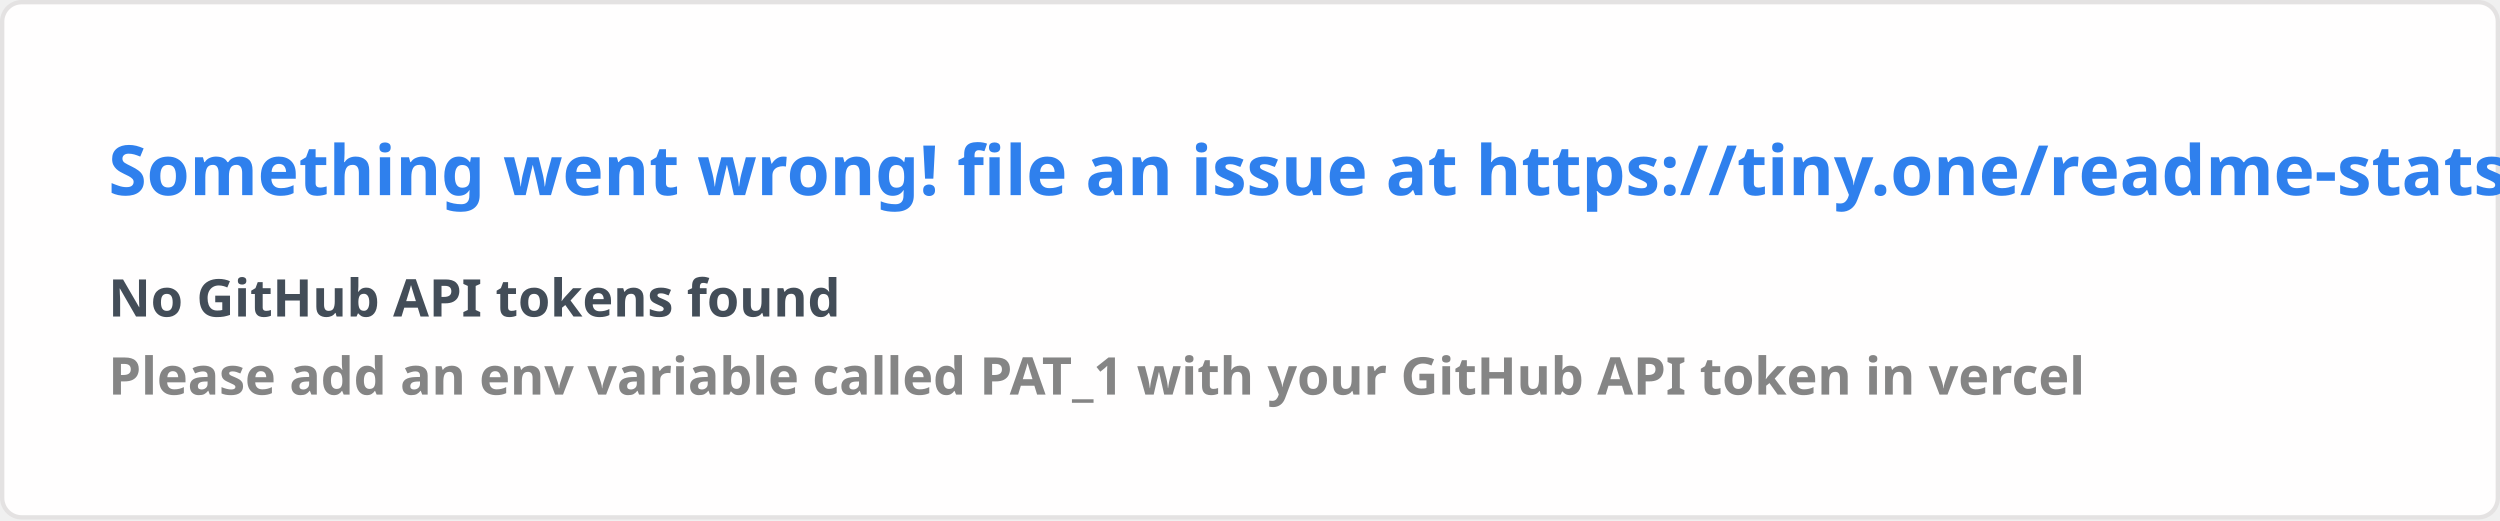
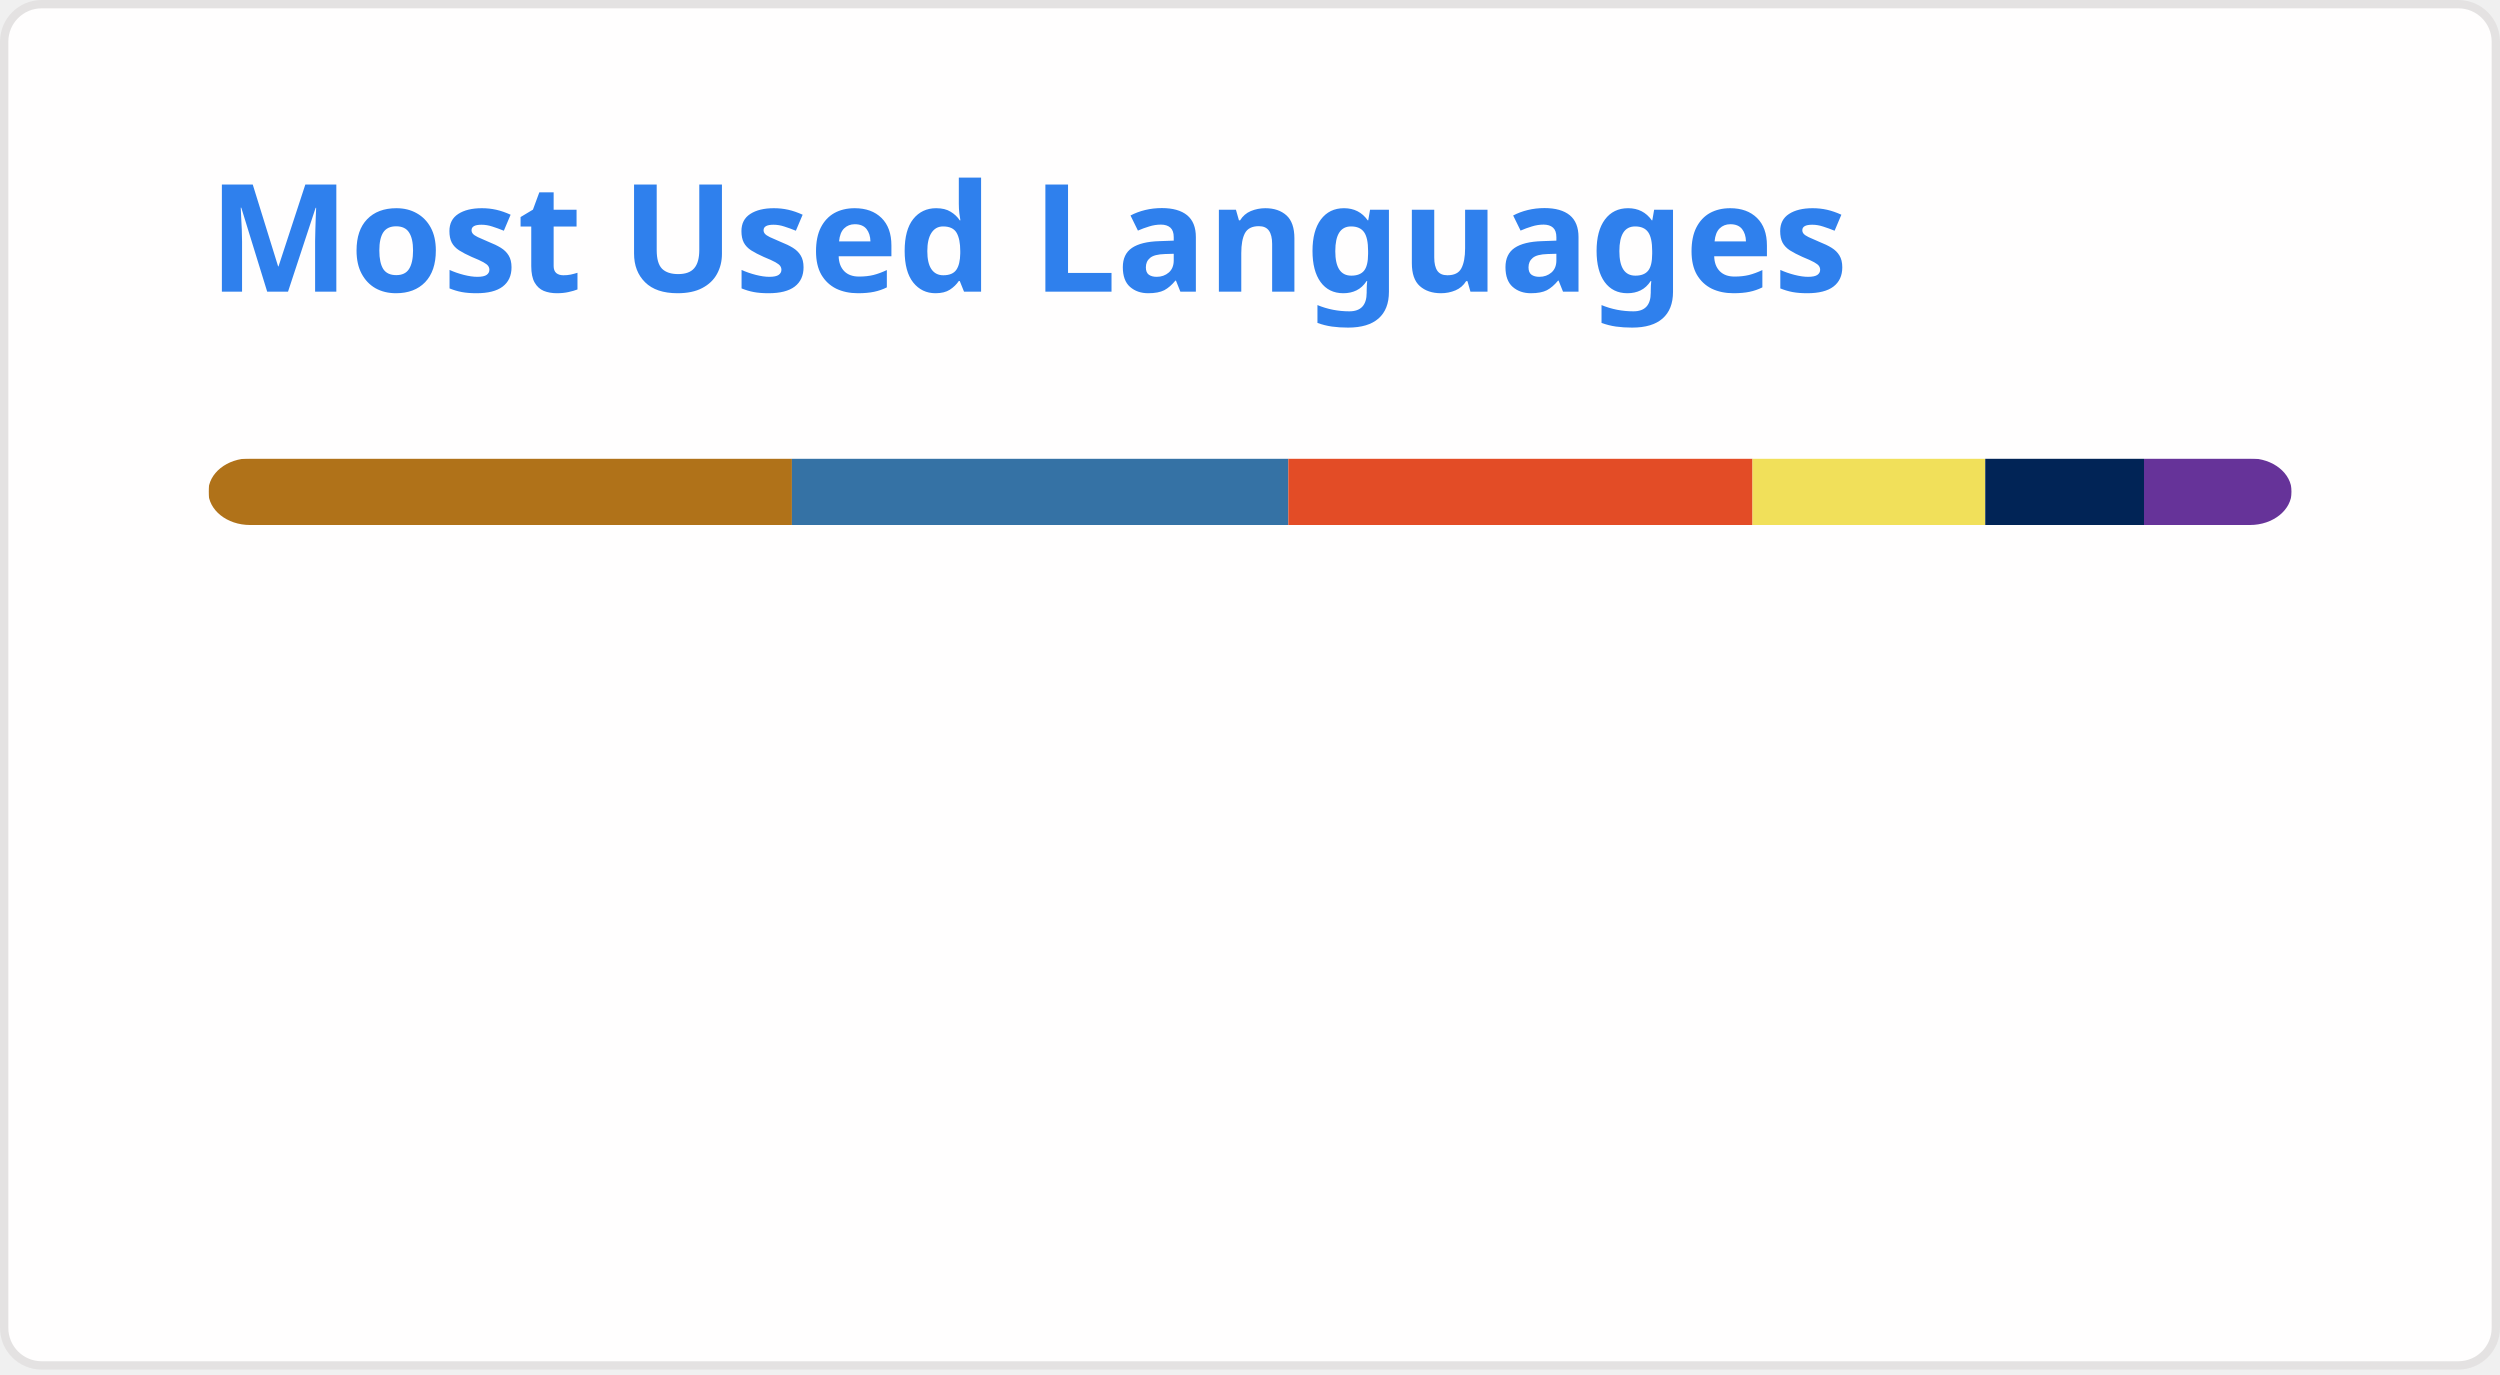
- <svg xmlns="http://www.w3.org/2000/svg" width="576.5" height="120" viewBox="0 0 576.5 120" fill="#fffefe">
+ <svg xmlns="http://www.w3.org/2000/svg" width="300" height="165" viewBox="0 0 300 165" fill="none" role="img" aria-labelledby="descId">
  <style>
-     .text { font: 600 16px 'Segoe UI', Ubuntu, Sans-Serif; fill: #2f80ed }
-     .small { font: 600 12px 'Segoe UI', Ubuntu, Sans-Serif; fill: #434d58 }
-     .gray { fill: #858585 }
-     </style>
-   <rect x="0.5" y="0.5" width="575.5" height="99%" rx="4.5" fill="#fffefe" stroke="#e4e2e2" />
-   <text x="25" y="45" class="text">Something went wrong! file an issue at https://tiny.one/readme-stats</text>
-   <text data-testid="message" x="25" y="55" class="text small">
-     <tspan x="25" dy="18">No GitHub API tokens found</tspan>
-     <tspan x="25" dy="18" class="gray">Please add an env variable called PAT_1 with your GitHub API token in vercel</tspan>
-   </text>
+           .header {
+             font: 600 18px 'Segoe UI', Ubuntu, Sans-Serif;
+             fill: #2f80ed;
+             animation: fadeInAnimation 0.8s ease-in-out forwards;
+           }
+           @supports(-moz-appearance: auto) {
+             /* Selector detects Firefox */
+             .header { font-size: 15.5px; }
+           }
+           
+     @keyframes slideInAnimation {
+       from {
+         width: 0;
+       }
+       to {
+         width: calc(100%-100px);
+       }
+     }
+     @keyframes growWidthAnimation {
+       from {
+         width: 0;
+       }
+       to {
+         width: 100%;
+       }
+     }
+     .stat {
+       font: 600 14px 'Segoe UI', Ubuntu, "Helvetica Neue", Sans-Serif; fill: #434d58;
+     }
+     @supports(-moz-appearance: auto) {
+       /* Selector detects Firefox */
+       .stat { font-size:12px; }
+     }
+     .bold { font-weight: 700 }
+     .lang-name {
+       font: 400 11px "Segoe UI", Ubuntu, Sans-Serif;
+       fill: #434d58;
+     }
+     .stagger {
+       opacity: 0;
+       animation: fadeInAnimation 0.3s ease-in-out forwards;
+     }
+     #rect-mask rect{
+       animation: slideInAnimation 1s ease-in-out forwards;
+     }
+     .lang-progress{
+       animation: growWidthAnimation 0.6s ease-in-out forwards;
+     }
+     
+ 
+           
+       /* Animations */
+       @keyframes scaleInAnimation {
+         from {
+           transform: translate(-5px, 5px) scale(0);
+         }
+         to {
+           transform: translate(-5px, 5px) scale(1);
+         }
+       }
+       @keyframes fadeInAnimation {
+         from {
+           opacity: 0;
+         }
+         to {
+           opacity: 1;
+         }
+       }
+     
+           
+         </style>
+   <rect data-testid="card-bg" x="0.5" y="0.5" rx="4.5" height="99%" stroke="#e4e2e2" width="299" fill="#fffefe" stroke-opacity="1" />
+   <g data-testid="card-title" transform="translate(25, 35)">
+     <g transform="translate(0, 0)">
+       <text x="0" y="0" class="header" data-testid="header">Most Used Languages</text>
+     </g>
+   </g>
+   <g data-testid="main-card-body" transform="translate(0, 55)">
+     <svg data-testid="lang-items" x="25">
+       <mask id="rect-mask">
+         <rect x="0" y="0" width="250" height="8" fill="white" rx="5" />
+       </mask>
+       <rect mask="url(#rect-mask)" data-testid="lang-progress" x="0" y="0" width="70.03" height="8" fill="#b07219" />
+       <rect mask="url(#rect-mask)" data-testid="lang-progress" x="70.03" y="0" width="59.57" height="8" fill="#3572A5" />
+       <rect mask="url(#rect-mask)" data-testid="lang-progress" x="129.6" y="0" width="55.7" height="8" fill="#e34c26" />
+       <rect mask="url(#rect-mask)" data-testid="lang-progress" x="185.3" y="0" width="27.93" height="8" fill="#f1e05a" />
+       <rect mask="url(#rect-mask)" data-testid="lang-progress" x="213.23" y="0" width="19.05" height="8" fill="#012456" />
+       <rect mask="url(#rect-mask)" data-testid="lang-progress" x="232.28" y="0" width="17.72" height="8" fill="#663399" />
+       <g transform="translate(0, 25)">
+         <g transform="translate(0, 0)">
+           <g transform="translate(0, 0)">
+             <g class="stagger" style="animation-delay: 450ms">
+               <circle cx="5" cy="6" r="5" fill="#b07219" />
+               <text data-testid="lang-name" x="15" y="10" class="lang-name">
+         Java 28.01%
+       </text>
+             </g>
+           </g>
+           <g transform="translate(0, 25)">
+             <g class="stagger" style="animation-delay: 600ms">
+               <circle cx="5" cy="6" r="5" fill="#3572A5" />
+               <text data-testid="lang-name" x="15" y="10" class="lang-name">
+         Python 23.83%
+       </text>
+             </g>
+           </g>
+           <g transform="translate(0, 50)">
+             <g class="stagger" style="animation-delay: 750ms">
+               <circle cx="5" cy="6" r="5" fill="#e34c26" />
+               <text data-testid="lang-name" x="15" y="10" class="lang-name">
+         HTML 22.28%
+       </text>
+             </g>
+           </g>
+         </g>
+         <g transform="translate(150, 0)">
+           <g transform="translate(0, 0)">
+             <g class="stagger" style="animation-delay: 450ms">
+               <circle cx="5" cy="6" r="5" fill="#f1e05a" />
+               <text data-testid="lang-name" x="15" y="10" class="lang-name">
+         JavaScript 11.17%
+       </text>
+             </g>
+           </g>
+           <g transform="translate(0, 25)">
+             <g class="stagger" style="animation-delay: 600ms">
+               <circle cx="5" cy="6" r="5" fill="#012456" />
+               <text data-testid="lang-name" x="15" y="10" class="lang-name">
+         PowerShell 7.62%
+       </text>
+             </g>
+           </g>
+           <g transform="translate(0, 50)">
+             <g class="stagger" style="animation-delay: 750ms">
+               <circle cx="5" cy="6" r="5" fill="#663399" />
+               <text data-testid="lang-name" x="15" y="10" class="lang-name">
+         CSS 7.09%
+       </text>
+             </g>
+           </g>
+         </g>
+       </g>
+     </svg>
+   </g>
</svg>
